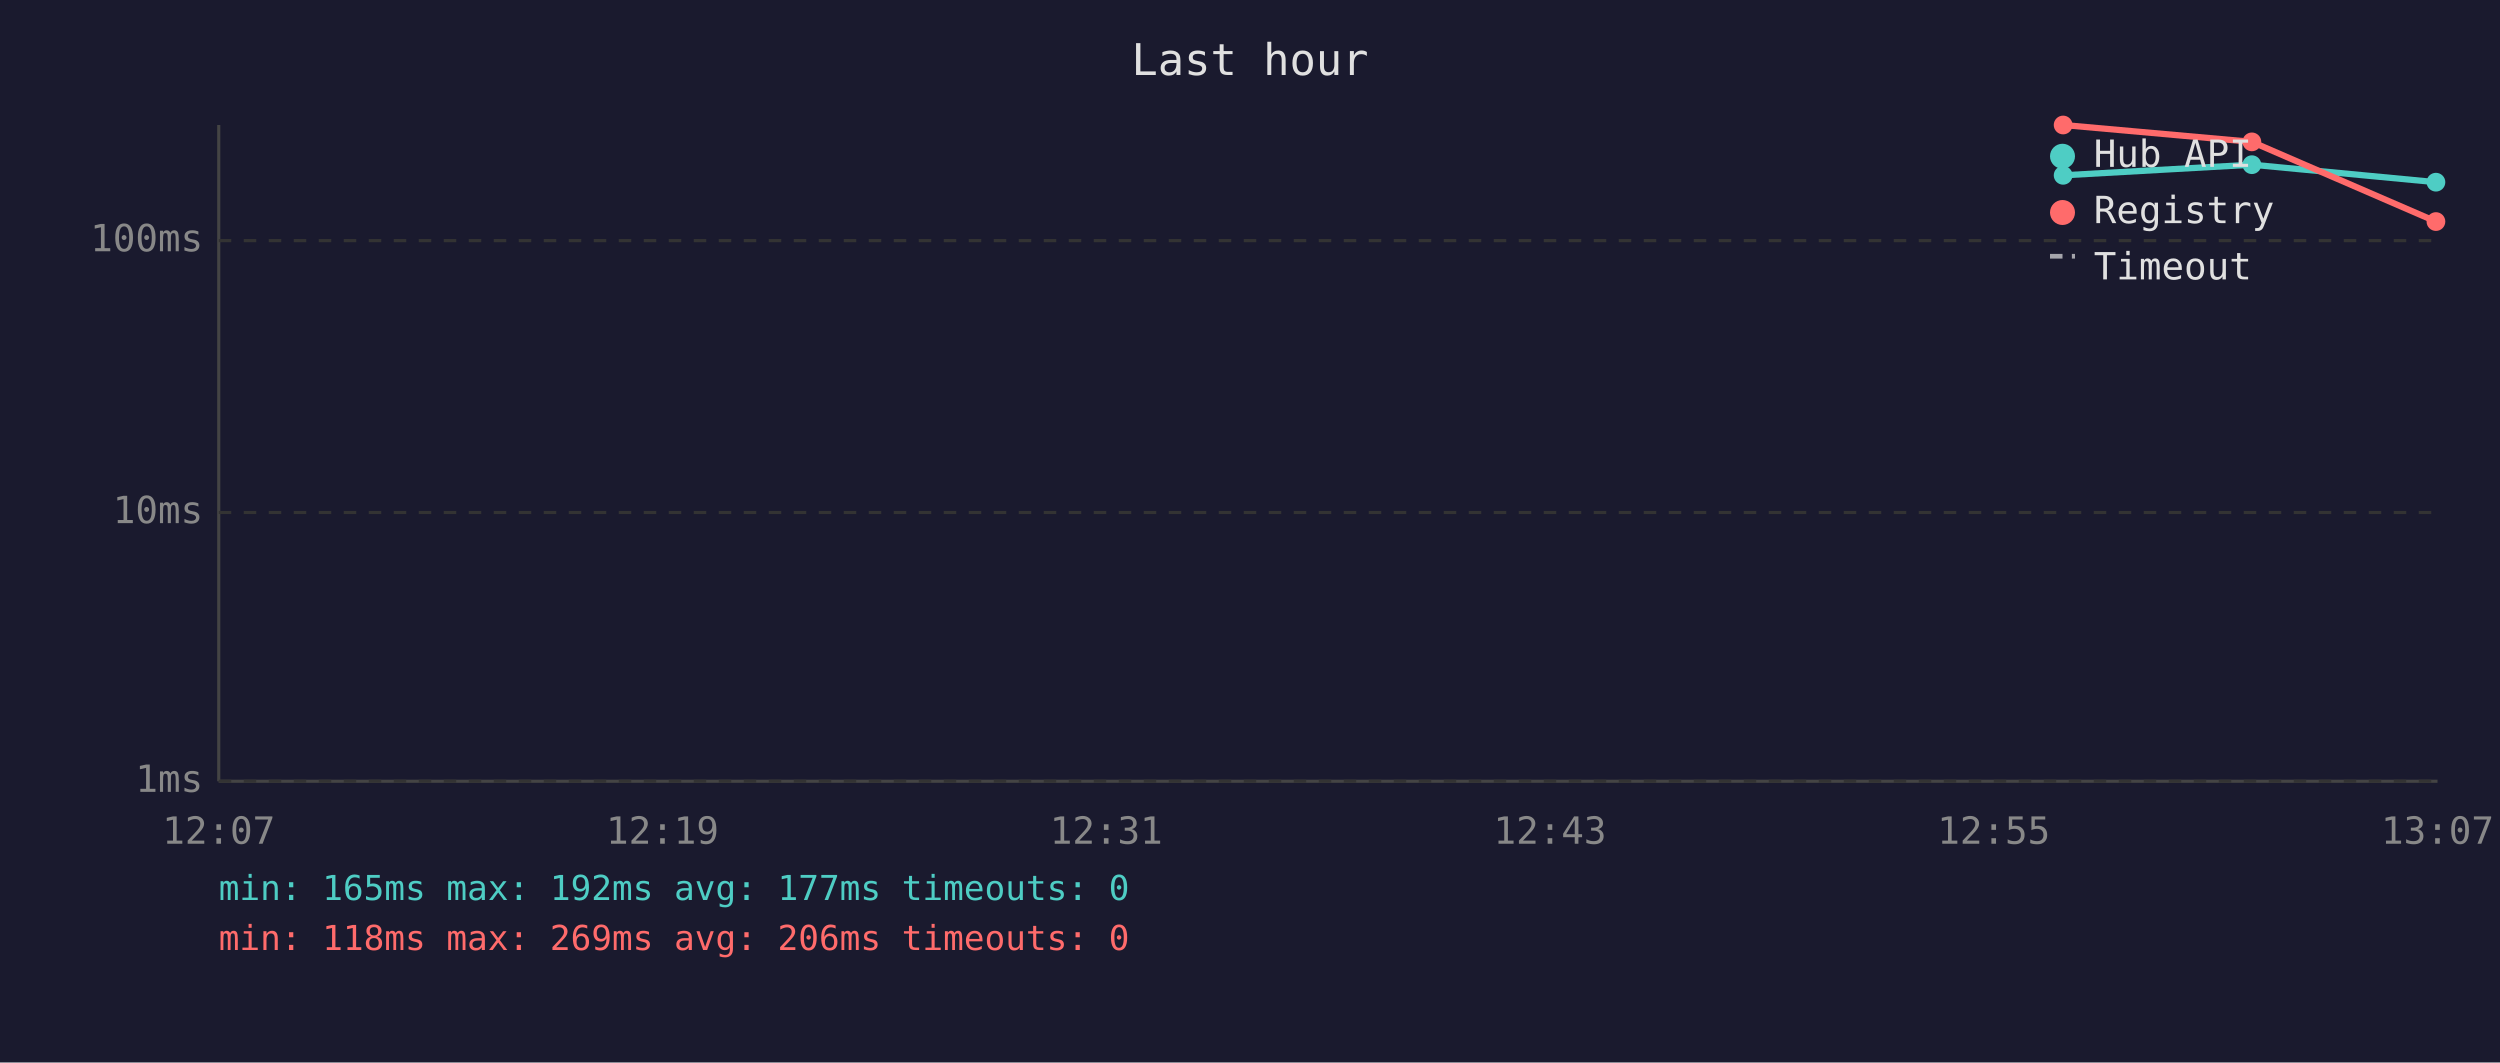
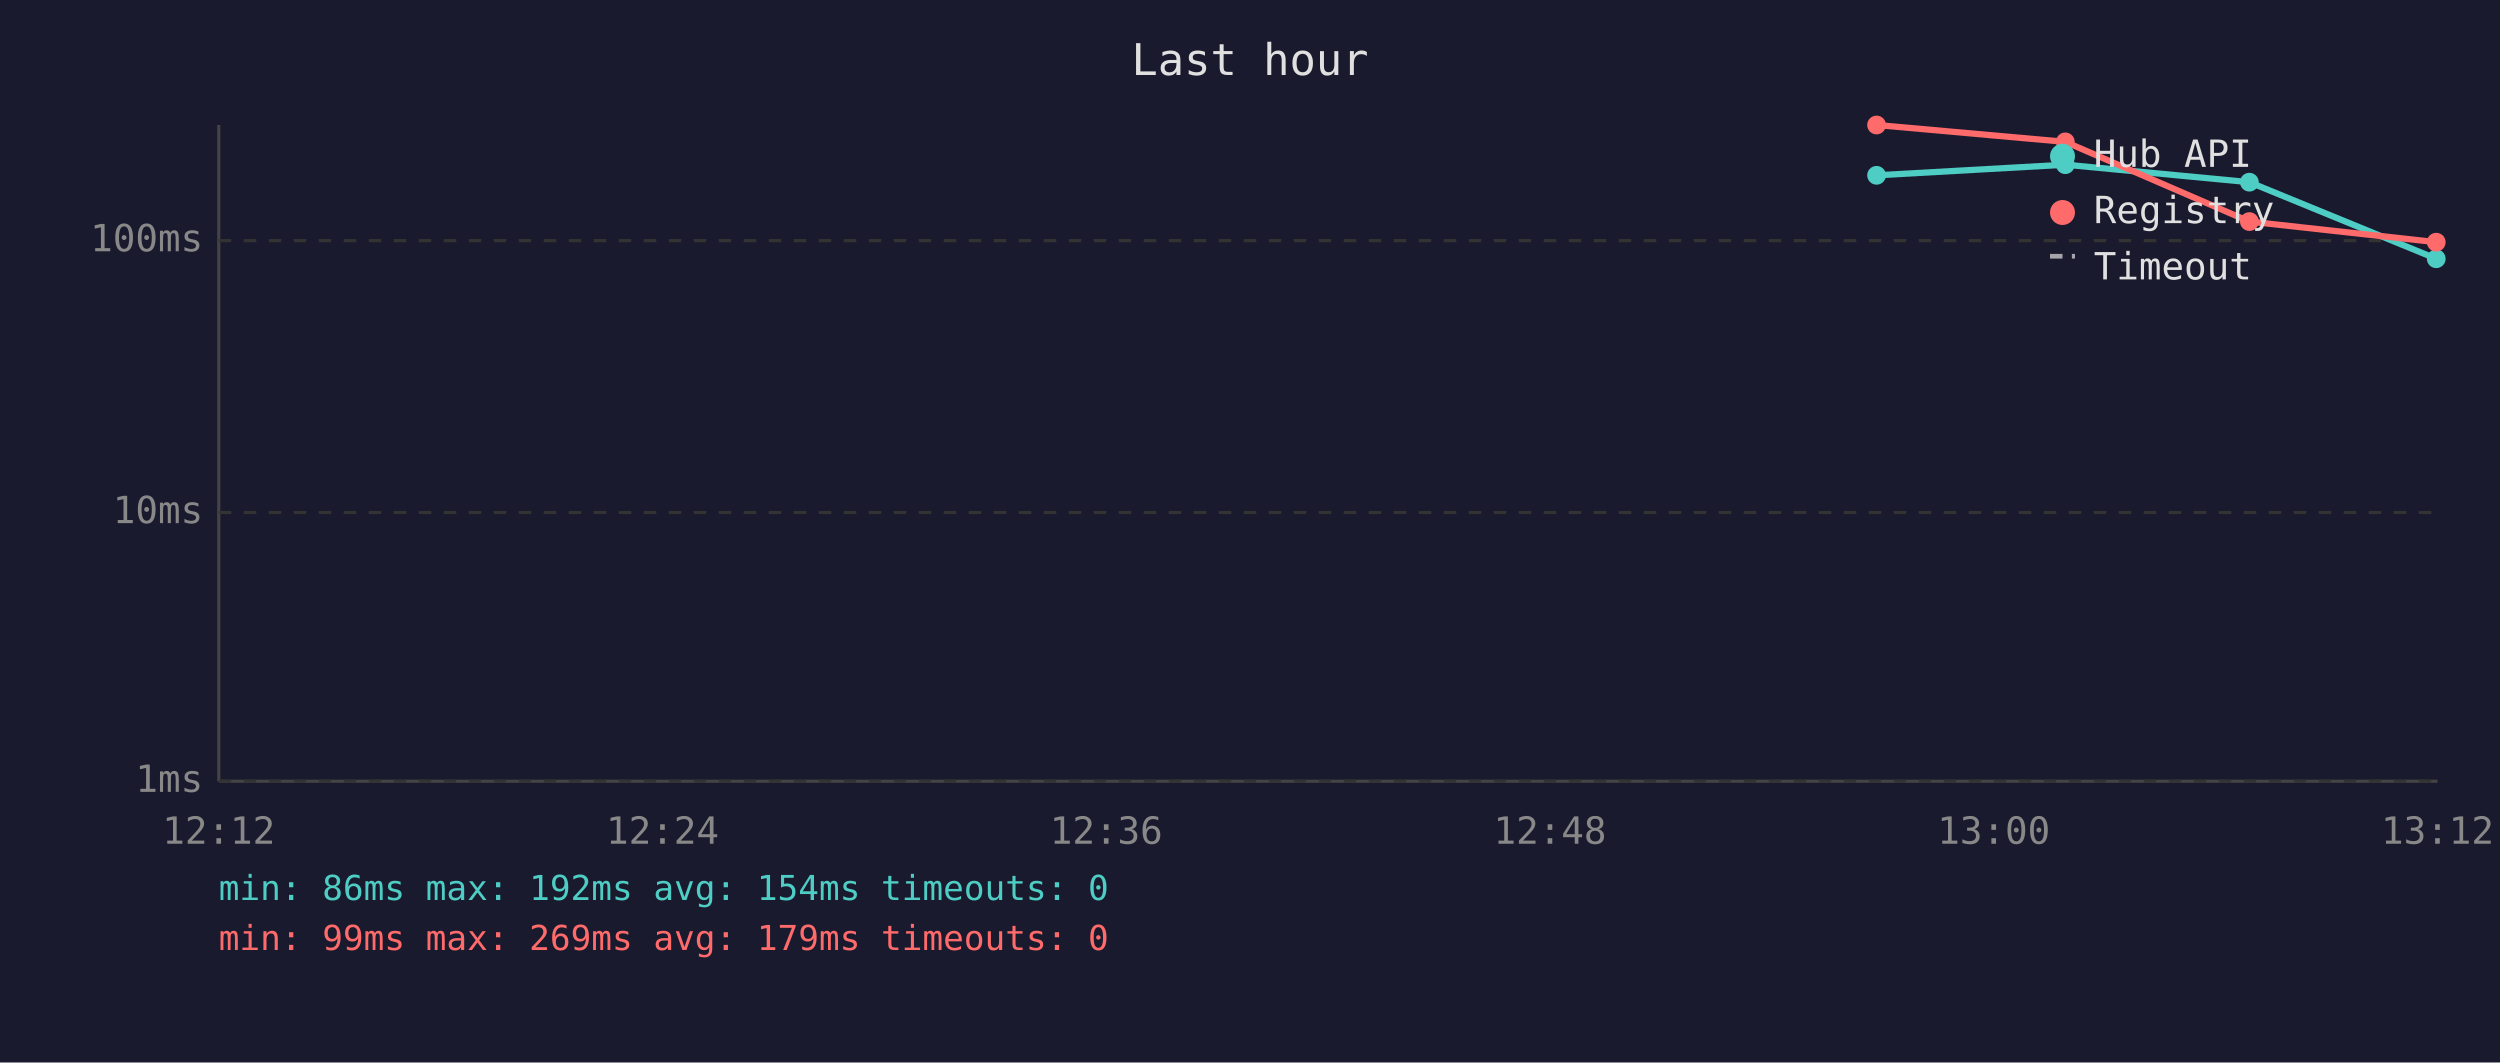
<svg xmlns="http://www.w3.org/2000/svg" viewBox="0 0 800 340" font-family="monospace" font-size="12">
  <rect width="800" height="340" fill="#1a1a2e" />
  <text x="400" y="24" fill="#e0e0e0" font-size="14" text-anchor="middle">Last hour</text>
  <line x1="70" y1="40" x2="70" y2="250" stroke="#444" stroke-width="1" />
  <line x1="70" y1="250" x2="780" y2="250" stroke="#444" stroke-width="1" />
  <line x1="70" y1="250" x2="780" y2="250" stroke="#333" stroke-width="1" stroke-dasharray="4" />
  <text x="65" y="250" fill="#888" text-anchor="end" dominant-baseline="middle">1ms</text>
  <line x1="70" y1="164" x2="780" y2="164" stroke="#333" stroke-width="1" stroke-dasharray="4" />
  <text x="65" y="164" fill="#888" text-anchor="end" dominant-baseline="middle">10ms</text>
  <line x1="70" y1="77" x2="780" y2="77" stroke="#333" stroke-width="1" stroke-dasharray="4" />
  <text x="65" y="77" fill="#888" text-anchor="end" dominant-baseline="middle">100ms</text>
-   <text x="70" y="270" fill="#888" text-anchor="middle">12:07</text>
-   <text x="212" y="270" fill="#888" text-anchor="middle">12:19</text>
-   <text x="354" y="270" fill="#888" text-anchor="middle">12:31</text>
-   <text x="496" y="270" fill="#888" text-anchor="middle">12:43</text>
-   <text x="638" y="270" fill="#888" text-anchor="middle">12:55</text>
-   <text x="780" y="270" fill="#888" text-anchor="middle">13:07</text>
-   <polyline points="660.2,56.1 720.6,52.7 779.5,58.3" fill="none" stroke="#4ecdc4" stroke-width="2" opacity="1" />
-   <circle cx="660.2" cy="56.1" r="3" fill="#4ecdc4" />
-   <circle cx="720.6" cy="52.7" r="3" fill="#4ecdc4" />
-   <circle cx="779.5" cy="58.3" r="3" fill="#4ecdc4" />
-   <polyline points="660.2,40.0 720.6,45.4 779.5,70.9" fill="none" stroke="#ff6b6b" stroke-width="2" opacity="1" />
-   <circle cx="660.2" cy="40.0" r="3" fill="#ff6b6b" />
-   <circle cx="720.6" cy="45.4" r="3" fill="#ff6b6b" />
-   <circle cx="779.5" cy="70.9" r="3" fill="#ff6b6b" />
+   <text x="70" y="270" fill="#888" text-anchor="middle">12:12</text>
+   <text x="212" y="270" fill="#888" text-anchor="middle">12:24</text>
+   <text x="354" y="270" fill="#888" text-anchor="middle">12:36</text>
+   <text x="496" y="270" fill="#888" text-anchor="middle">12:48</text>
+   <text x="638" y="270" fill="#888" text-anchor="middle">13:00</text>
+   <text x="780" y="270" fill="#888" text-anchor="middle">13:12</text>
+   <polyline points="600.5,56.1 660.9,52.7 719.8,58.3 779.6,82.8" fill="none" stroke="#4ecdc4" stroke-width="2" opacity="1" />
+   <circle cx="600.5" cy="56.1" r="3" fill="#4ecdc4" />
+   <circle cx="660.9" cy="52.7" r="3" fill="#4ecdc4" />
+   <circle cx="719.8" cy="58.3" r="3" fill="#4ecdc4" />
+   <circle cx="779.6" cy="82.8" r="3" fill="#4ecdc4" />
+   <polyline points="600.5,40.0 660.9,45.4 719.8,70.9 779.6,77.5" fill="none" stroke="#ff6b6b" stroke-width="2" opacity="1" />
+   <circle cx="600.5" cy="40.0" r="3" fill="#ff6b6b" />
+   <circle cx="660.9" cy="45.4" r="3" fill="#ff6b6b" />
+   <circle cx="719.8" cy="70.9" r="3" fill="#ff6b6b" />
+   <circle cx="779.6" cy="77.5" r="3" fill="#ff6b6b" />
  <circle cx="660" cy="50" r="4" fill="#4ecdc4" />
  <text x="670" y="50" fill="#e0e0e0" dominant-baseline="middle">Hub API</text>
  <circle cx="660" cy="68" r="4" fill="#ff6b6b" />
  <text x="670" y="68" fill="#e0e0e0" dominant-baseline="middle">Registry</text>
  <line x1="656" y1="82" x2="664" y2="82" stroke="#e0e0e0" stroke-width="1.5" stroke-dasharray="4,3" opacity="0.7" />
  <text x="670" y="86" fill="#e0e0e0" dominant-baseline="middle">Timeout</text>
-   <text x="70" y="288" fill="#4ecdc4" font-size="11">min: 165ms  max: 192ms  avg: 177ms  timeouts: 0</text>
-   <text x="70" y="304" fill="#ff6b6b" font-size="11">min: 118ms  max: 269ms  avg: 206ms  timeouts: 0</text>
+   <text x="70" y="288" fill="#4ecdc4" font-size="11">min: 86ms  max: 192ms  avg: 154ms  timeouts: 0</text>
+   <text x="70" y="304" fill="#ff6b6b" font-size="11">min: 99ms  max: 269ms  avg: 179ms  timeouts: 0</text>
</svg>
